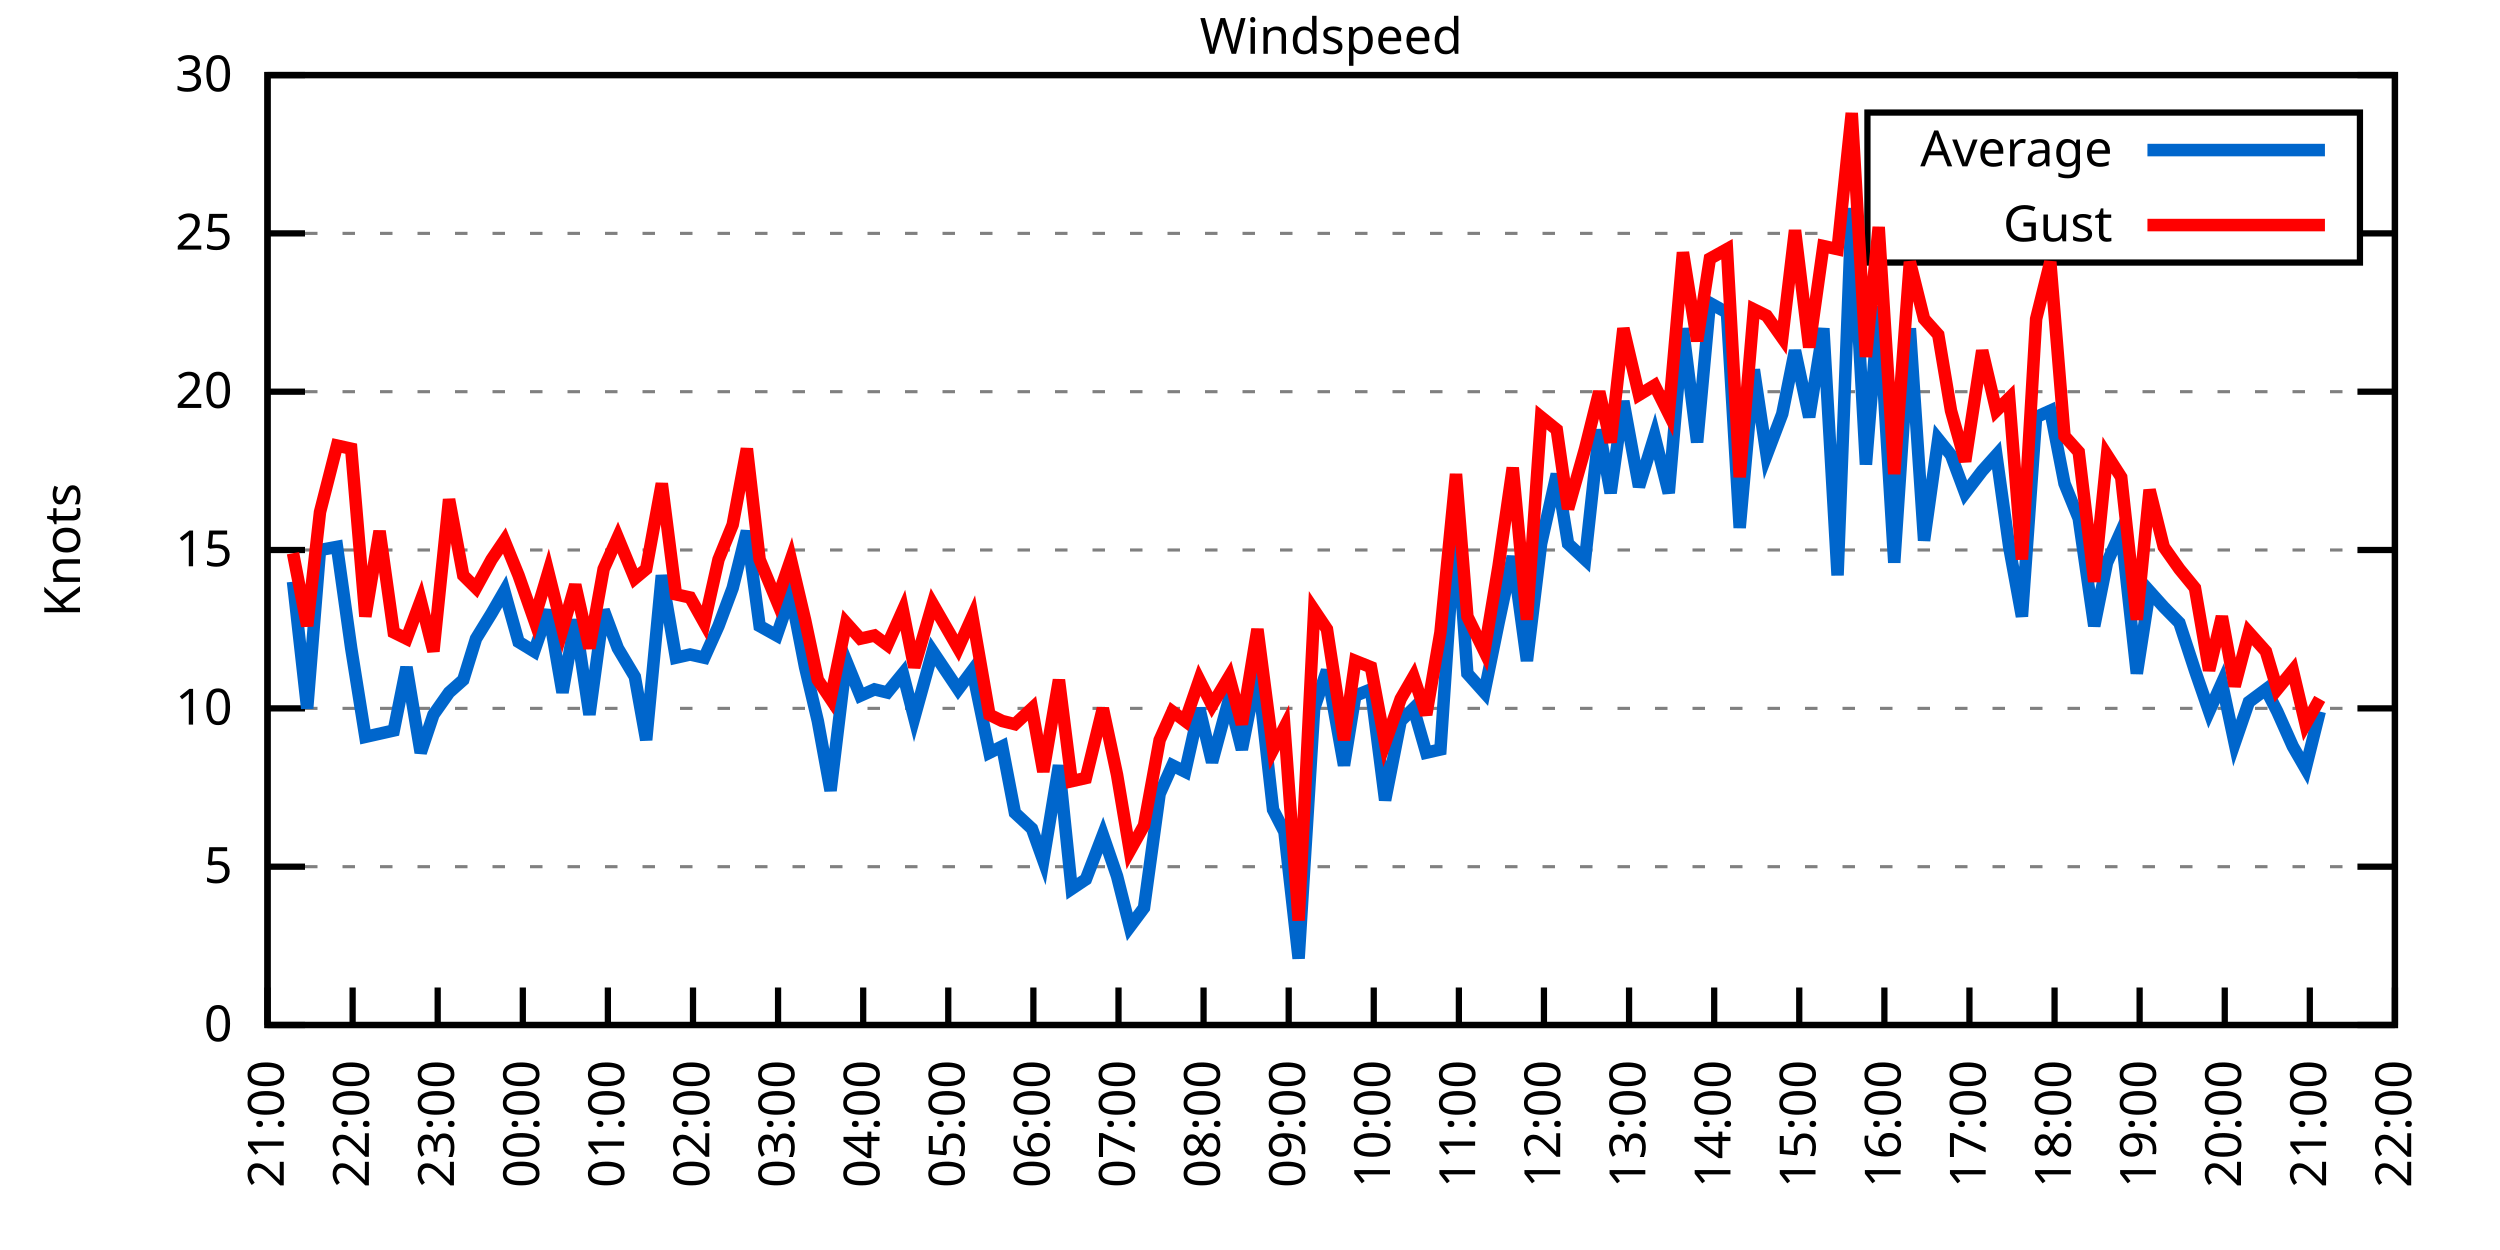
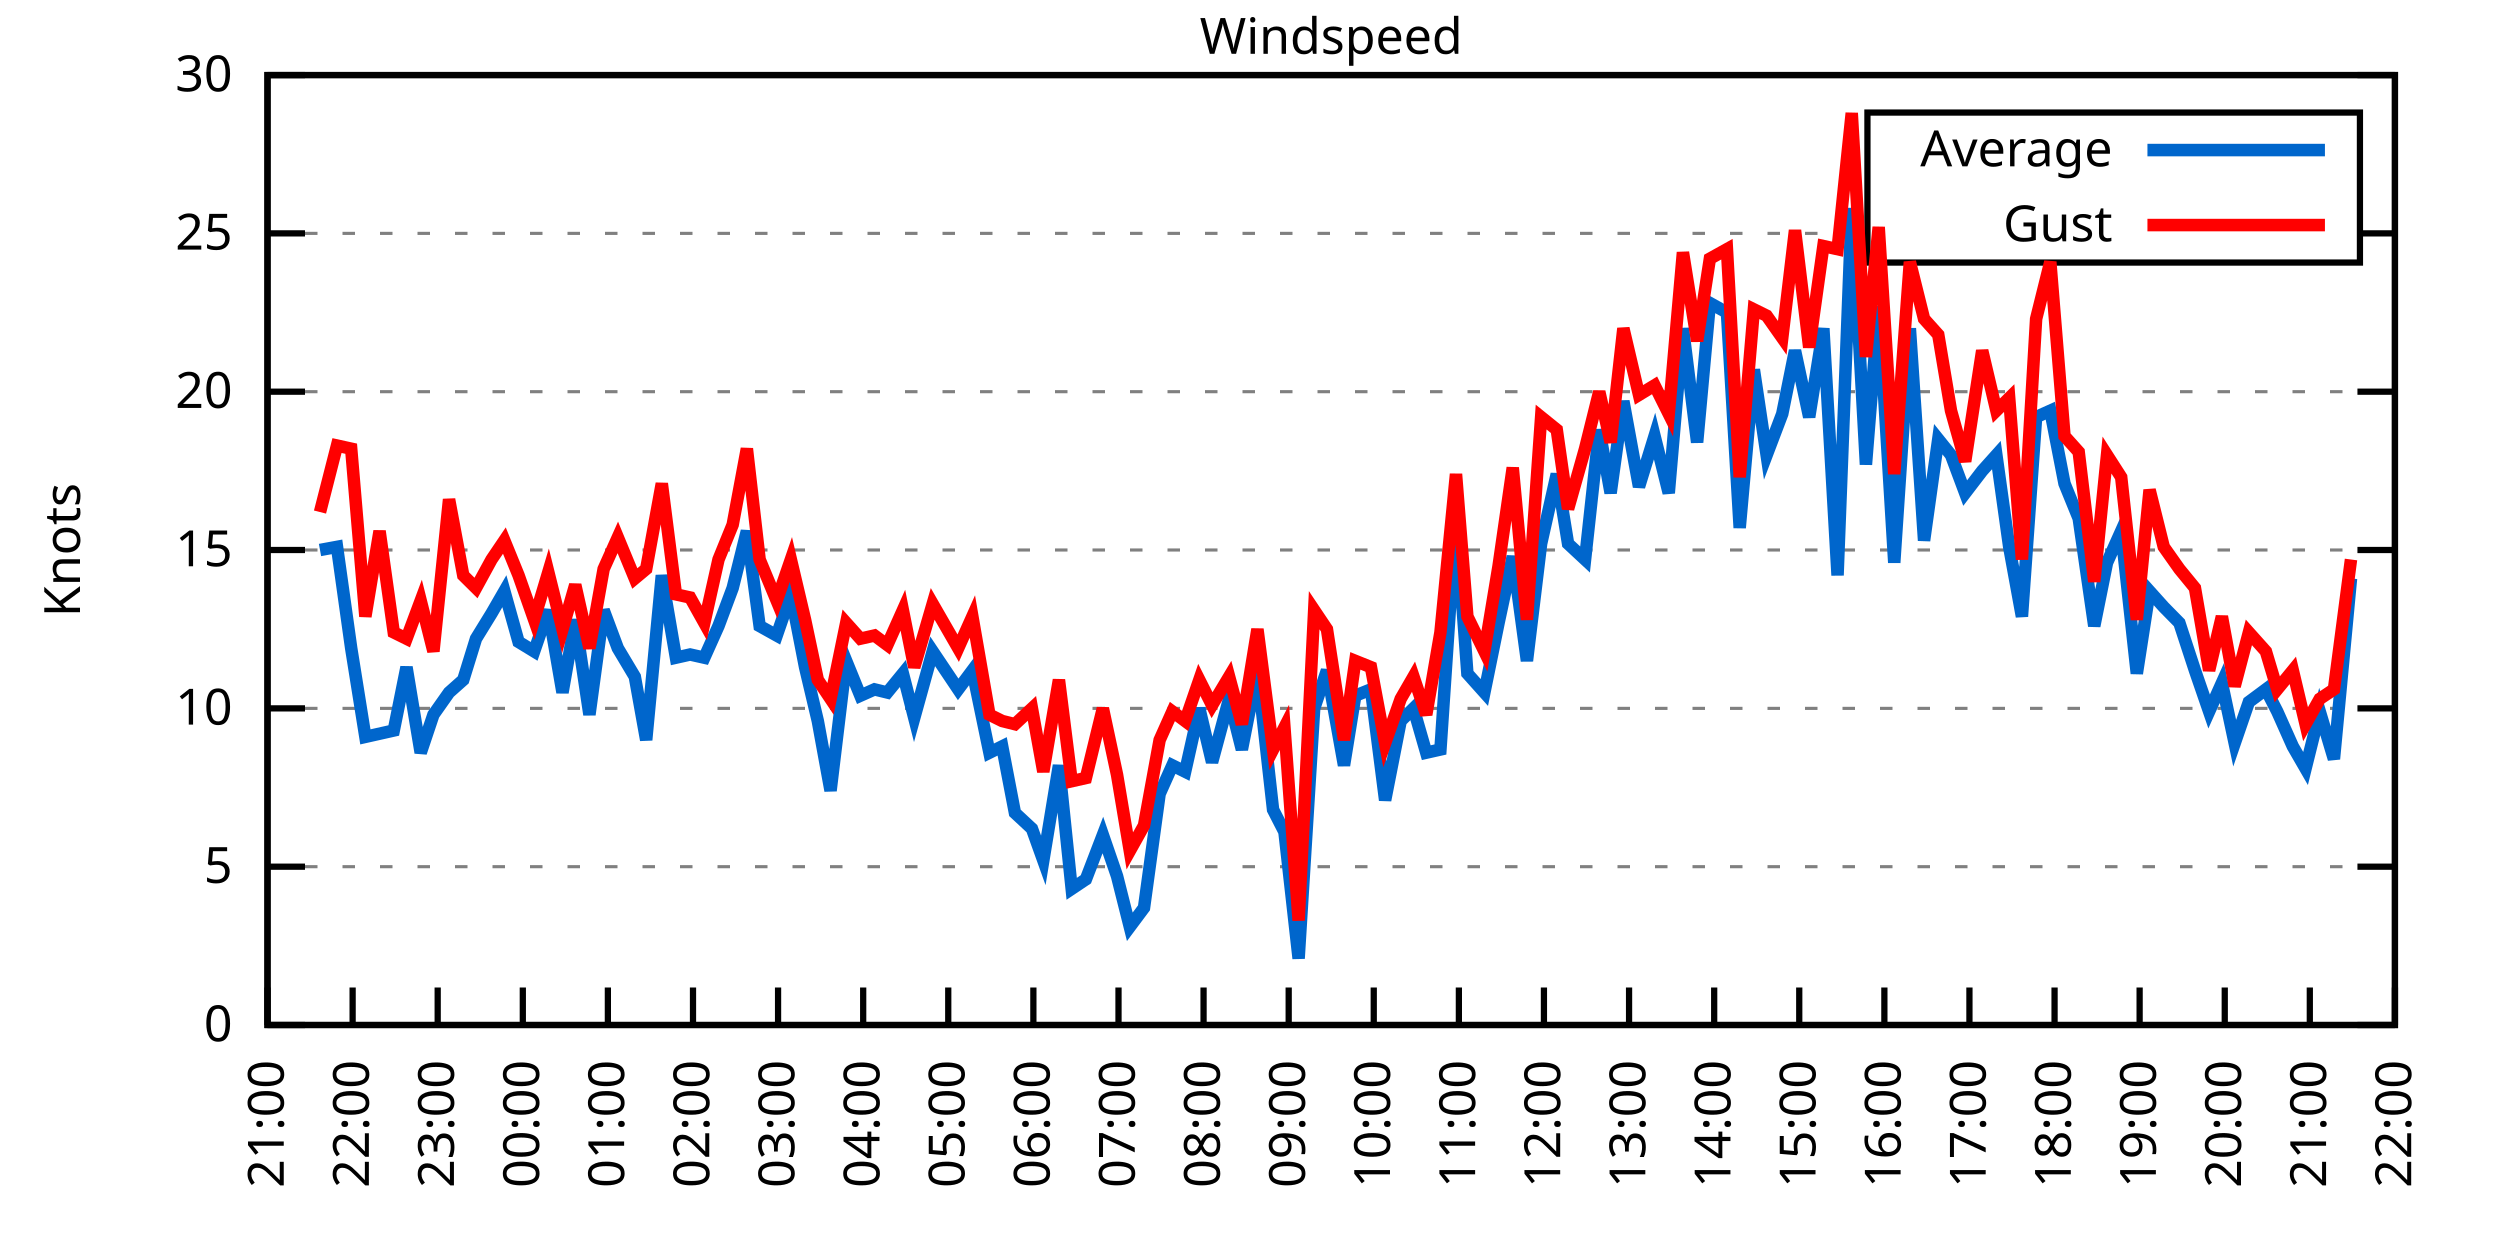
<svg xmlns="http://www.w3.org/2000/svg" xmlns:xlink="http://www.w3.org/1999/xlink" width="400" height="200" viewBox="0 0 400 200">
  <g id="gnuplot_canvas">
    <rect x="0" y="0" width="400" height="200" fill="none" />
    <defs>
      <circle id="gpDot" r="0.5" stroke-width="0.5" stroke="currentColor" />
      <path id="gpPt0" stroke-width="0.333" stroke="currentColor" d="M-1,0 h2 M0,-1 v2" />
      <path id="gpPt1" stroke-width="0.333" stroke="currentColor" d="M-1,-1 L1,1 M1,-1 L-1,1" />
      <path id="gpPt2" stroke-width="0.333" stroke="currentColor" d="M-1,0 L1,0 M0,-1 L0,1 M-1,-1 L1,1 M-1,1 L1,-1" />
      <rect id="gpPt3" stroke-width="0.333" stroke="currentColor" x="-1" y="-1" width="2" height="2" />
      <rect id="gpPt4" stroke-width="0.333" stroke="currentColor" fill="currentColor" x="-1" y="-1" width="2" height="2" />
      <circle id="gpPt5" stroke-width="0.333" stroke="currentColor" cx="0" cy="0" r="1" />
      <use xlink:href="#gpPt5" id="gpPt6" fill="currentColor" stroke="none" />
      <path id="gpPt7" stroke-width="0.333" stroke="currentColor" d="M0,-1.33 L-1.33,0.67 L1.33,0.67 z" />
      <use xlink:href="#gpPt7" id="gpPt8" fill="currentColor" stroke="none" />
      <use xlink:href="#gpPt7" id="gpPt9" stroke="currentColor" transform="rotate(180)" />
      <use xlink:href="#gpPt9" id="gpPt10" fill="currentColor" stroke="none" />
      <use xlink:href="#gpPt3" id="gpPt11" stroke="currentColor" transform="rotate(45)" />
      <use xlink:href="#gpPt11" id="gpPt12" fill="currentColor" stroke="none" />
      <path id="gpPt13" stroke-width="0.333" stroke="currentColor" d="M0,1.330 L1.265,0.411 L0.782,-1.067 L-0.782,-1.076 L-1.265,0.411 z" />
      <use xlink:href="#gpPt13" id="gpPt14" fill="currentColor" stroke="none" />
      <filter id="textbox" filterUnits="objectBoundingBox" x="0" y="0" height="1" width="1">
        <feFlood flood-color="white" flood-opacity="1" result="bgnd" />
        <feComposite in="SourceGraphic" in2="bgnd" operator="atop" />
      </filter>
      <filter id="greybox" filterUnits="objectBoundingBox" x="0" y="0" height="1" width="1">
        <feFlood flood-color="lightgrey" flood-opacity="1" result="grey" />
        <feComposite in="SourceGraphic" in2="grey" operator="atop" />
      </filter>
    </defs>
    <g fill="none" color="white" stroke="currentColor" stroke-width="1.00" stroke-linecap="butt" stroke-linejoin="miter">
</g>
    <g fill="none" color="black" stroke="currentColor" stroke-width="1.00" stroke-linecap="butt" stroke-linejoin="miter">
      <g stroke="none" shape-rendering="crispEdges">
        <polygon fill="rgb(255, 255, 255)" points="42.80,164.00 383.18,164.00 383.18,12.02 42.80,12.02 " />
      </g>
    </g>
    <g fill="none" color="black" stroke="currentColor" stroke-width="1.00" stroke-linecap="butt" stroke-linejoin="miter">
</g>
    <g fill="none" color="black" stroke="black" stroke-width="0.50" stroke-linecap="butt" stroke-linejoin="miter">
</g>
    <g fill="none" color="gray" stroke="currentColor" stroke-width="0.50" stroke-linecap="butt" stroke-linejoin="miter">
      <path stroke="gray" stroke-dasharray="2,4" class="gridline" d="M42.80,164.00 L383.19,164.00  " />
    </g>
    <g fill="none" color="gray" stroke="gray" stroke-width="1.00" stroke-linecap="butt" stroke-linejoin="miter">
</g>
    <g fill="none" color="black" stroke="currentColor" stroke-width="1.00" stroke-linecap="butt" stroke-linejoin="miter">
      <path stroke="black" d="M42.80,164.00 L48.80,164.00 M383.19,164.00 L377.19,164.00  " />
      <g transform="translate(37.20,166.60)" stroke="none" fill="black" font-family="Sans" font-size="8.00" text-anchor="end">
        <text>
          <tspan font-family="Sans"> 0</tspan>
        </text>
      </g>
    </g>
    <g fill="none" color="black" stroke="currentColor" stroke-width="1.00" stroke-linecap="butt" stroke-linejoin="miter">
</g>
    <g fill="none" color="black" stroke="black" stroke-width="0.50" stroke-linecap="butt" stroke-linejoin="miter">
</g>
    <g fill="none" color="gray" stroke="currentColor" stroke-width="0.50" stroke-linecap="butt" stroke-linejoin="miter">
      <path stroke="gray" stroke-dasharray="2,4" class="gridline" d="M42.80,138.67 L383.19,138.67  " />
    </g>
    <g fill="none" color="gray" stroke="gray" stroke-width="1.00" stroke-linecap="butt" stroke-linejoin="miter">
</g>
    <g fill="none" color="black" stroke="currentColor" stroke-width="1.00" stroke-linecap="butt" stroke-linejoin="miter">
      <path stroke="black" d="M42.80,138.67 L48.80,138.67 M383.19,138.67 L377.19,138.67  " />
      <g transform="translate(37.20,141.27)" stroke="none" fill="black" font-family="Sans" font-size="8.00" text-anchor="end">
        <text>
          <tspan font-family="Sans"> 5</tspan>
        </text>
      </g>
    </g>
    <g fill="none" color="black" stroke="currentColor" stroke-width="1.00" stroke-linecap="butt" stroke-linejoin="miter">
</g>
    <g fill="none" color="black" stroke="black" stroke-width="0.50" stroke-linecap="butt" stroke-linejoin="miter">
</g>
    <g fill="none" color="gray" stroke="currentColor" stroke-width="0.50" stroke-linecap="butt" stroke-linejoin="miter">
      <path stroke="gray" stroke-dasharray="2,4" class="gridline" d="M42.80,113.34 L383.19,113.34  " />
    </g>
    <g fill="none" color="gray" stroke="gray" stroke-width="1.00" stroke-linecap="butt" stroke-linejoin="miter">
</g>
    <g fill="none" color="black" stroke="currentColor" stroke-width="1.00" stroke-linecap="butt" stroke-linejoin="miter">
      <path stroke="black" d="M42.80,113.34 L48.80,113.34 M383.19,113.34 L377.19,113.34  " />
      <g transform="translate(37.20,115.94)" stroke="none" fill="black" font-family="Sans" font-size="8.00" text-anchor="end">
        <text>
          <tspan font-family="Sans"> 10</tspan>
        </text>
      </g>
    </g>
    <g fill="none" color="black" stroke="currentColor" stroke-width="1.00" stroke-linecap="butt" stroke-linejoin="miter">
</g>
    <g fill="none" color="black" stroke="black" stroke-width="0.50" stroke-linecap="butt" stroke-linejoin="miter">
</g>
    <g fill="none" color="gray" stroke="currentColor" stroke-width="0.50" stroke-linecap="butt" stroke-linejoin="miter">
      <path stroke="gray" stroke-dasharray="2,4" class="gridline" d="M42.80,88.00 L383.19,88.00  " />
    </g>
    <g fill="none" color="gray" stroke="gray" stroke-width="1.00" stroke-linecap="butt" stroke-linejoin="miter">
</g>
    <g fill="none" color="black" stroke="currentColor" stroke-width="1.00" stroke-linecap="butt" stroke-linejoin="miter">
      <path stroke="black" d="M42.80,88.00 L48.80,88.00 M383.19,88.00 L377.19,88.00  " />
      <g transform="translate(37.20,90.60)" stroke="none" fill="black" font-family="Sans" font-size="8.00" text-anchor="end">
        <text>
          <tspan font-family="Sans"> 15</tspan>
        </text>
      </g>
    </g>
    <g fill="none" color="black" stroke="currentColor" stroke-width="1.00" stroke-linecap="butt" stroke-linejoin="miter">
</g>
    <g fill="none" color="black" stroke="black" stroke-width="0.50" stroke-linecap="butt" stroke-linejoin="miter">
</g>
    <g fill="none" color="gray" stroke="currentColor" stroke-width="0.50" stroke-linecap="butt" stroke-linejoin="miter">
      <path stroke="gray" stroke-dasharray="2,4" class="gridline" d="M42.80,62.67 L383.19,62.67  " />
    </g>
    <g fill="none" color="gray" stroke="gray" stroke-width="1.00" stroke-linecap="butt" stroke-linejoin="miter">
</g>
    <g fill="none" color="black" stroke="currentColor" stroke-width="1.00" stroke-linecap="butt" stroke-linejoin="miter">
      <path stroke="black" d="M42.80,62.67 L48.80,62.67 M383.19,62.67 L377.19,62.67  " />
      <g transform="translate(37.20,65.27)" stroke="none" fill="black" font-family="Sans" font-size="8.00" text-anchor="end">
        <text>
          <tspan font-family="Sans"> 20</tspan>
        </text>
      </g>
    </g>
    <g fill="none" color="black" stroke="currentColor" stroke-width="1.00" stroke-linecap="butt" stroke-linejoin="miter">
</g>
    <g fill="none" color="black" stroke="black" stroke-width="0.50" stroke-linecap="butt" stroke-linejoin="miter">
</g>
    <g fill="none" color="gray" stroke="currentColor" stroke-width="0.50" stroke-linecap="butt" stroke-linejoin="miter">
      <path stroke="gray" stroke-dasharray="2,4" class="gridline" d="M42.80,37.34 L298.79,37.34 M377.59,37.34 L383.19,37.34  " />
    </g>
    <g fill="none" color="gray" stroke="gray" stroke-width="1.00" stroke-linecap="butt" stroke-linejoin="miter">
</g>
    <g fill="none" color="black" stroke="currentColor" stroke-width="1.00" stroke-linecap="butt" stroke-linejoin="miter">
      <path stroke="black" d="M42.80,37.34 L48.80,37.34 M383.19,37.34 L377.19,37.34  " />
      <g transform="translate(37.20,39.94)" stroke="none" fill="black" font-family="Sans" font-size="8.00" text-anchor="end">
        <text>
          <tspan font-family="Sans"> 25</tspan>
        </text>
      </g>
    </g>
    <g fill="none" color="black" stroke="currentColor" stroke-width="1.00" stroke-linecap="butt" stroke-linejoin="miter">
</g>
    <g fill="none" color="black" stroke="black" stroke-width="0.50" stroke-linecap="butt" stroke-linejoin="miter">
</g>
    <g fill="none" color="gray" stroke="currentColor" stroke-width="0.50" stroke-linecap="butt" stroke-linejoin="miter">
      <path stroke="gray" stroke-dasharray="2,4" class="gridline" d="M42.80,12.01 L383.19,12.01  " />
    </g>
    <g fill="none" color="gray" stroke="gray" stroke-width="1.00" stroke-linecap="butt" stroke-linejoin="miter">
</g>
    <g fill="none" color="black" stroke="currentColor" stroke-width="1.00" stroke-linecap="butt" stroke-linejoin="miter">
      <path stroke="black" d="M42.80,12.01 L48.80,12.01 M383.19,12.01 L377.19,12.01  " />
      <g transform="translate(37.20,14.61)" stroke="none" fill="black" font-family="Sans" font-size="8.00" text-anchor="end">
        <text>
          <tspan font-family="Sans"> 30</tspan>
        </text>
      </g>
    </g>
    <g fill="none" color="black" stroke="currentColor" stroke-width="1.00" stroke-linecap="butt" stroke-linejoin="miter">
      <path stroke="black" d="M42.80,164.00 L42.80,158.00  " />
      <g transform="translate(45.40,169.60) rotate(270.00)" stroke="none" fill="black" font-family="Sans" font-size="8.00" text-anchor="end">
        <text>
          <tspan font-family="Sans">21:00</tspan>
        </text>
      </g>
    </g>
    <g fill="none" color="black" stroke="currentColor" stroke-width="1.00" stroke-linecap="butt" stroke-linejoin="miter">
      <path stroke="black" d="M56.42,164.00 L56.42,158.00  " />
      <g transform="translate(59.02,169.60) rotate(270.00)" stroke="none" fill="black" font-family="Sans" font-size="8.00" text-anchor="end">
        <text>
          <tspan font-family="Sans">22:00</tspan>
        </text>
      </g>
    </g>
    <g fill="none" color="black" stroke="currentColor" stroke-width="1.00" stroke-linecap="butt" stroke-linejoin="miter">
      <path stroke="black" d="M70.03,164.00 L70.03,158.00  " />
      <g transform="translate(72.63,169.60) rotate(270.00)" stroke="none" fill="black" font-family="Sans" font-size="8.00" text-anchor="end">
        <text>
          <tspan font-family="Sans">23:00</tspan>
        </text>
      </g>
    </g>
    <g fill="none" color="black" stroke="currentColor" stroke-width="1.00" stroke-linecap="butt" stroke-linejoin="miter">
      <path stroke="black" d="M83.65,164.00 L83.65,158.00  " />
      <g transform="translate(86.25,169.60) rotate(270.00)" stroke="none" fill="black" font-family="Sans" font-size="8.00" text-anchor="end">
        <text>
          <tspan font-family="Sans">00:00</tspan>
        </text>
      </g>
    </g>
    <g fill="none" color="black" stroke="currentColor" stroke-width="1.00" stroke-linecap="butt" stroke-linejoin="miter">
      <path stroke="black" d="M97.26,164.00 L97.26,158.00  " />
      <g transform="translate(99.86,169.60) rotate(270.00)" stroke="none" fill="black" font-family="Sans" font-size="8.00" text-anchor="end">
        <text>
          <tspan font-family="Sans">01:00</tspan>
        </text>
      </g>
    </g>
    <g fill="none" color="black" stroke="currentColor" stroke-width="1.00" stroke-linecap="butt" stroke-linejoin="miter">
      <path stroke="black" d="M110.88,164.00 L110.88,158.00  " />
      <g transform="translate(113.48,169.60) rotate(270.00)" stroke="none" fill="black" font-family="Sans" font-size="8.00" text-anchor="end">
        <text>
          <tspan font-family="Sans">02:00</tspan>
        </text>
      </g>
    </g>
    <g fill="none" color="black" stroke="currentColor" stroke-width="1.00" stroke-linecap="butt" stroke-linejoin="miter">
      <path stroke="black" d="M124.49,164.00 L124.49,158.00  " />
      <g transform="translate(127.09,169.60) rotate(270.00)" stroke="none" fill="black" font-family="Sans" font-size="8.00" text-anchor="end">
        <text>
          <tspan font-family="Sans">03:00</tspan>
        </text>
      </g>
    </g>
    <g fill="none" color="black" stroke="currentColor" stroke-width="1.00" stroke-linecap="butt" stroke-linejoin="miter">
      <path stroke="black" d="M138.11,164.00 L138.11,158.00  " />
      <g transform="translate(140.71,169.60) rotate(270.00)" stroke="none" fill="black" font-family="Sans" font-size="8.00" text-anchor="end">
        <text>
          <tspan font-family="Sans">04:00</tspan>
        </text>
      </g>
    </g>
    <g fill="none" color="black" stroke="currentColor" stroke-width="1.00" stroke-linecap="butt" stroke-linejoin="miter">
      <path stroke="black" d="M151.72,164.00 L151.72,158.00  " />
      <g transform="translate(154.32,169.60) rotate(270.00)" stroke="none" fill="black" font-family="Sans" font-size="8.00" text-anchor="end">
        <text>
          <tspan font-family="Sans">05:00</tspan>
        </text>
      </g>
    </g>
    <g fill="none" color="black" stroke="currentColor" stroke-width="1.00" stroke-linecap="butt" stroke-linejoin="miter">
      <path stroke="black" d="M165.34,164.00 L165.34,158.00  " />
      <g transform="translate(167.94,169.60) rotate(270.00)" stroke="none" fill="black" font-family="Sans" font-size="8.00" text-anchor="end">
        <text>
          <tspan font-family="Sans">06:00</tspan>
        </text>
      </g>
    </g>
    <g fill="none" color="black" stroke="currentColor" stroke-width="1.00" stroke-linecap="butt" stroke-linejoin="miter">
      <path stroke="black" d="M178.96,164.00 L178.96,158.00  " />
      <g transform="translate(181.56,169.60) rotate(270.00)" stroke="none" fill="black" font-family="Sans" font-size="8.00" text-anchor="end">
        <text>
          <tspan font-family="Sans">07:00</tspan>
        </text>
      </g>
    </g>
    <g fill="none" color="black" stroke="currentColor" stroke-width="1.00" stroke-linecap="butt" stroke-linejoin="miter">
      <path stroke="black" d="M192.57,164.00 L192.57,158.00  " />
      <g transform="translate(195.17,169.60) rotate(270.00)" stroke="none" fill="black" font-family="Sans" font-size="8.00" text-anchor="end">
        <text>
          <tspan font-family="Sans">08:00</tspan>
        </text>
      </g>
    </g>
    <g fill="none" color="black" stroke="currentColor" stroke-width="1.00" stroke-linecap="butt" stroke-linejoin="miter">
      <path stroke="black" d="M206.19,164.00 L206.19,158.00  " />
      <g transform="translate(208.79,169.60) rotate(270.00)" stroke="none" fill="black" font-family="Sans" font-size="8.00" text-anchor="end">
        <text>
          <tspan font-family="Sans">09:00</tspan>
        </text>
      </g>
    </g>
    <g fill="none" color="black" stroke="currentColor" stroke-width="1.00" stroke-linecap="butt" stroke-linejoin="miter">
      <path stroke="black" d="M219.80,164.00 L219.80,158.00  " />
      <g transform="translate(222.40,169.60) rotate(270.00)" stroke="none" fill="black" font-family="Sans" font-size="8.00" text-anchor="end">
        <text>
          <tspan font-family="Sans">10:00</tspan>
        </text>
      </g>
    </g>
    <g fill="none" color="black" stroke="currentColor" stroke-width="1.00" stroke-linecap="butt" stroke-linejoin="miter">
      <path stroke="black" d="M233.42,164.00 L233.42,158.00  " />
      <g transform="translate(236.02,169.60) rotate(270.00)" stroke="none" fill="black" font-family="Sans" font-size="8.00" text-anchor="end">
        <text>
          <tspan font-family="Sans">11:00</tspan>
        </text>
      </g>
    </g>
    <g fill="none" color="black" stroke="currentColor" stroke-width="1.00" stroke-linecap="butt" stroke-linejoin="miter">
      <path stroke="black" d="M247.03,164.00 L247.03,158.00  " />
      <g transform="translate(249.63,169.60) rotate(270.00)" stroke="none" fill="black" font-family="Sans" font-size="8.00" text-anchor="end">
        <text>
          <tspan font-family="Sans">12:00</tspan>
        </text>
      </g>
    </g>
    <g fill="none" color="black" stroke="currentColor" stroke-width="1.00" stroke-linecap="butt" stroke-linejoin="miter">
      <path stroke="black" d="M260.65,164.00 L260.65,158.00  " />
      <g transform="translate(263.25,169.60) rotate(270.00)" stroke="none" fill="black" font-family="Sans" font-size="8.00" text-anchor="end">
        <text>
          <tspan font-family="Sans">13:00</tspan>
        </text>
      </g>
    </g>
    <g fill="none" color="black" stroke="currentColor" stroke-width="1.00" stroke-linecap="butt" stroke-linejoin="miter">
      <path stroke="black" d="M274.27,164.00 L274.27,158.00  " />
      <g transform="translate(276.87,169.60) rotate(270.00)" stroke="none" fill="black" font-family="Sans" font-size="8.00" text-anchor="end">
        <text>
          <tspan font-family="Sans">14:00</tspan>
        </text>
      </g>
    </g>
    <g fill="none" color="black" stroke="currentColor" stroke-width="1.00" stroke-linecap="butt" stroke-linejoin="miter">
      <path stroke="black" d="M287.88,164.00 L287.88,158.00  " />
      <g transform="translate(290.48,169.60) rotate(270.00)" stroke="none" fill="black" font-family="Sans" font-size="8.00" text-anchor="end">
        <text>
          <tspan font-family="Sans">15:00</tspan>
        </text>
      </g>
    </g>
    <g fill="none" color="black" stroke="currentColor" stroke-width="1.00" stroke-linecap="butt" stroke-linejoin="miter">
      <path stroke="black" d="M301.50,164.00 L301.50,158.00  " />
      <g transform="translate(304.10,169.60) rotate(270.00)" stroke="none" fill="black" font-family="Sans" font-size="8.00" text-anchor="end">
        <text>
          <tspan font-family="Sans">16:00</tspan>
        </text>
      </g>
    </g>
    <g fill="none" color="black" stroke="currentColor" stroke-width="1.00" stroke-linecap="butt" stroke-linejoin="miter">
      <path stroke="black" d="M315.11,164.00 L315.11,158.00  " />
      <g transform="translate(317.71,169.60) rotate(270.00)" stroke="none" fill="black" font-family="Sans" font-size="8.00" text-anchor="end">
        <text>
          <tspan font-family="Sans">17:00</tspan>
        </text>
      </g>
    </g>
    <g fill="none" color="black" stroke="currentColor" stroke-width="1.00" stroke-linecap="butt" stroke-linejoin="miter">
      <path stroke="black" d="M328.73,164.00 L328.73,158.00  " />
      <g transform="translate(331.33,169.60) rotate(270.00)" stroke="none" fill="black" font-family="Sans" font-size="8.00" text-anchor="end">
        <text>
          <tspan font-family="Sans">18:00</tspan>
        </text>
      </g>
    </g>
    <g fill="none" color="black" stroke="currentColor" stroke-width="1.00" stroke-linecap="butt" stroke-linejoin="miter">
      <path stroke="black" d="M342.34,164.00 L342.34,158.00  " />
      <g transform="translate(344.94,169.60) rotate(270.00)" stroke="none" fill="black" font-family="Sans" font-size="8.00" text-anchor="end">
        <text>
          <tspan font-family="Sans">19:00</tspan>
        </text>
      </g>
    </g>
    <g fill="none" color="black" stroke="currentColor" stroke-width="1.00" stroke-linecap="butt" stroke-linejoin="miter">
      <path stroke="black" d="M355.96,164.00 L355.96,158.00  " />
      <g transform="translate(358.56,169.60) rotate(270.00)" stroke="none" fill="black" font-family="Sans" font-size="8.00" text-anchor="end">
        <text>
          <tspan font-family="Sans">20:00</tspan>
        </text>
      </g>
    </g>
    <g fill="none" color="black" stroke="currentColor" stroke-width="1.00" stroke-linecap="butt" stroke-linejoin="miter">
      <path stroke="black" d="M369.57,164.00 L369.57,158.00  " />
      <g transform="translate(372.17,169.60) rotate(270.00)" stroke="none" fill="black" font-family="Sans" font-size="8.00" text-anchor="end">
        <text>
          <tspan font-family="Sans">21:00</tspan>
        </text>
      </g>
    </g>
    <g fill="none" color="black" stroke="currentColor" stroke-width="1.00" stroke-linecap="butt" stroke-linejoin="miter">
      <path stroke="black" d="M383.19,164.00 L383.19,158.00  " />
      <g transform="translate(385.79,169.60) rotate(270.00)" stroke="none" fill="black" font-family="Sans" font-size="8.00" text-anchor="end">
        <text>
          <tspan font-family="Sans">22:00</tspan>
        </text>
      </g>
    </g>
    <g fill="none" color="black" stroke="currentColor" stroke-width="1.00" stroke-linecap="butt" stroke-linejoin="miter">
</g>
    <g fill="none" color="black" stroke="currentColor" stroke-width="1.00" stroke-linecap="butt" stroke-linejoin="miter">
      <path stroke="black" d="M42.80,12.01 L42.80,164.00 L383.19,164.00 L383.19,12.01 L42.80,12.01 Z  " />
    </g>
    <g fill="none" color="black" stroke="currentColor" stroke-width="1.00" stroke-linecap="butt" stroke-linejoin="miter">
</g>
    <g fill="none" color="black" stroke="currentColor" stroke-width="1.00" stroke-linecap="butt" stroke-linejoin="miter">
      <path stroke="black" d="M298.79,42.01 L298.79,18.01 L377.59,18.01 L377.59,42.01 L298.79,42.01 Z  " />
    </g>
    <g id="Windspeed_plot_1">
      <g fill="none" color="white" stroke="black" stroke-width="2.00" stroke-linecap="butt" stroke-linejoin="miter">
</g>
      <g fill="none" color="black" stroke="currentColor" stroke-width="2.00" stroke-linecap="butt" stroke-linejoin="miter">
        <g transform="translate(337.99,26.61)" stroke="none" fill="black" font-family="Sans" font-size="8.00" text-anchor="end">
          <text>
            <tspan font-family="Sans">Average</tspan>
          </text>
        </g>
      </g>
      <g fill="none" color="black" stroke="currentColor" stroke-width="2.00" stroke-linecap="butt" stroke-linejoin="miter">
-         <path stroke="rgb(  0, 102, 204)" d="M343.59,24.01 L371.99,24.01 M46.88,93.07 L49.15,113.34 L51.20,88.00 L53.92,87.50 L56.19,103.71 L58.46,117.90   L60.73,117.39 L63.00,116.88 L65.04,106.75 L67.31,120.43 L69.35,114.35 L71.85,110.80 L74.12,108.78 L76.16,102.19   L78.65,98.14 L80.70,94.59 L82.97,102.70 L85.46,104.22 L87.73,97.63 L90.00,110.80 L92.04,99.15 L94.31,114.35   L96.58,97.63 L98.85,103.71 L101.57,108.27 L103.39,118.40 L105.89,92.06 L108.15,105.23 L110.42,104.72 L112.69,105.23   L114.96,100.16 L117.23,94.08 L119.50,84.97 L121.54,100.16 L124.27,101.68 L126.54,95.10 L128.81,106.75 L130.85,115.36   L132.89,126.51 L135.39,105.74 L137.66,111.31 L139.92,110.30 L141.97,110.80 L144.46,107.76 L146.28,114.86 L149.23,104.22   L153.31,110.30 L155.58,107.26 L158.31,120.43 L160.35,119.42 L162.39,130.06 L165.11,132.59 L166.93,137.66 L169.43,122.46   L171.47,142.21 L173.74,140.69 L176.46,133.60 L178.73,140.19 L180.77,148.29 L183.04,145.25 L185.54,127.02 L187.58,122.46   L189.62,123.47 L191.89,113.34 L193.93,121.95 L196.66,111.82 L198.70,119.92 L201.19,107.26 L203.69,129.55 L205.51,133.10   L207.78,153.36 L210.27,113.34 L212.31,107.26 L215.04,122.46 L216.85,111.31 L219.35,110.30 L221.62,128.03 L224.11,115.36   L226.16,113.34 L228.20,120.43 L230.47,119.92 L232.96,82.94 L234.78,107.76 L237.50,110.80 L239.77,99.66 L242.04,89.02   L244.31,105.74 L246.58,86.99 L249.08,75.85 L250.89,86.99 L253.61,89.52 L255.88,68.75 L257.70,78.89 L259.74,64.19   L262.24,77.87 L264.73,69.77 L267.00,78.89 L269.27,52.54 L271.54,70.78 L273.58,48.49 L276.31,50.01 L278.35,84.46   L280.62,59.13 L282.66,72.81 L285.16,66.22 L287.20,56.09 L289.47,66.73 L291.74,52.54 L294.01,92.06 L296.28,33.29   L298.55,74.33 L300.59,48.99 L303.08,90.03 L305.58,52.54 L307.85,86.49 L310.12,70.27 L312.16,72.81 L314.43,78.89   L317.15,75.34 L319.42,72.81 L321.47,87.50 L323.51,98.64 L325.78,66.73 L328.05,65.71 L330.32,77.37 L332.59,82.94   L335.08,100.16 L337.12,90.03 L339.39,84.97 L341.89,107.76 L343.93,94.59 L346.20,97.12 L348.70,99.66 L351.19,107.26   L353.46,113.84 L355.50,109.28 L357.55,118.91 L359.82,112.32 L362.54,110.30 L364.36,113.84 L366.85,119.42 L368.89,122.96   L371.16,113.84  " />
+         <path stroke="rgb(  0, 102, 204)" d="M343.59,24.01 L371.99,24.01 M51.20,88.00 L53.92,87.50 L56.19,103.71 L58.46,117.90 L60.73,117.39 L63.00,116.88   L65.04,106.75 L67.31,120.43 L69.35,114.35 L71.85,110.80 L74.12,108.78 L76.16,102.19 L78.65,98.14 L80.70,94.59   L82.97,102.70 L85.46,104.22 L87.73,97.63 L90.00,110.80 L92.04,99.15 L94.31,114.35 L96.58,97.63 L98.85,103.71   L101.57,108.27 L103.39,118.40 L105.89,92.06 L108.15,105.23 L110.42,104.72 L112.69,105.23 L114.96,100.16 L117.23,94.08   L119.50,84.97 L121.54,100.16 L124.27,101.68 L126.54,95.10 L128.81,106.75 L130.85,115.36 L132.89,126.51 L135.39,105.74   L137.66,111.31 L139.92,110.30 L141.97,110.80 L144.46,107.76 L146.28,114.86 L149.23,104.22 L153.31,110.30 L155.58,107.26   L158.31,120.43 L160.35,119.42 L162.39,130.06 L165.11,132.59 L166.93,137.66 L169.43,122.46 L171.47,142.21 L173.74,140.69   L176.46,133.60 L178.73,140.19 L180.77,148.29 L183.04,145.25 L185.54,127.02 L187.58,122.46 L189.62,123.47 L191.89,113.34   L193.93,121.95 L196.66,111.82 L198.70,119.92 L201.19,107.26 L203.69,129.55 L205.51,133.10 L207.78,153.36 L210.27,113.34   L212.31,107.26 L215.04,122.46 L216.85,111.31 L219.35,110.30 L221.62,128.03 L224.11,115.36 L226.16,113.34 L228.20,120.43   L230.47,119.92 L232.96,82.94 L234.78,107.76 L237.50,110.80 L239.77,99.66 L242.04,89.02 L244.31,105.74 L246.58,86.99   L249.08,75.85 L250.89,86.99 L253.61,89.52 L255.88,68.75 L257.70,78.89 L259.74,64.19 L262.24,77.87 L264.73,69.77   L267.00,78.89 L269.27,52.54 L271.54,70.78 L273.58,48.49 L276.31,50.01 L278.35,84.46 L280.62,59.13 L282.66,72.81   L285.16,66.22 L287.20,56.09 L289.47,66.73 L291.74,52.54 L294.01,92.06 L296.28,33.29 L298.55,74.33 L300.59,48.99   L303.08,90.03 L305.58,52.54 L307.85,86.49 L310.12,70.27 L312.16,72.81 L314.43,78.89 L317.15,75.34 L319.42,72.81   L321.47,87.50 L323.51,98.64 L325.78,66.73 L328.05,65.71 L330.32,77.37 L332.59,82.94 L335.08,100.16 L337.12,90.03   L339.39,84.97 L341.89,107.76 L343.93,94.59 L346.20,97.12 L348.70,99.66 L351.19,107.26 L353.46,113.84 L355.50,109.28   L357.55,118.91 L359.82,112.32 L362.54,110.30 L364.36,113.84 L366.85,119.42 L368.89,122.96 L371.16,113.84 L373.43,121.44   L376.16,92.56  " />
      </g>
    </g>
    <g id="Windspeed_plot_2">
      <g fill="none" color="black" stroke="currentColor" stroke-width="2.00" stroke-linecap="butt" stroke-linejoin="miter">
        <g transform="translate(337.99,38.61)" stroke="none" fill="black" font-family="Sans" font-size="8.00" text-anchor="end">
          <text>
            <tspan font-family="Sans">Gust</tspan>
          </text>
        </g>
      </g>
      <g fill="none" color="black" stroke="currentColor" stroke-width="2.00" stroke-linecap="butt" stroke-linejoin="miter">
-         <path stroke="rgb(255,   0,   0)" d="M343.59,36.01 L371.99,36.01 M46.88,88.51 L49.15,100.16 L51.20,81.93 L53.92,71.29 L56.19,71.79 L58.46,98.64   L60.73,84.97 L63.00,101.18 L65.04,102.19 L67.31,96.11 L69.35,104.22 L71.85,79.90 L74.12,92.06 L76.16,94.08   L78.65,89.52 L80.70,86.49 L82.97,92.06 L85.46,99.15 L87.73,91.55 L90.00,100.67 L92.04,93.58 L94.31,103.71   L96.58,91.04 L98.85,85.98 L101.57,92.56 L103.39,91.04 L105.89,77.37 L108.15,95.10 L110.42,95.60 L112.69,99.66   L114.96,89.52 L117.23,83.95 L119.50,71.79 L121.54,89.52 L124.27,96.11 L126.54,89.52 L128.81,99.15 L130.85,108.78   L132.89,111.82 L135.39,99.66 L137.66,102.19 L139.92,101.68 L141.97,103.20 L144.46,97.63 L146.28,106.75 L149.23,96.62   L153.31,103.71 L155.58,98.64 L158.31,114.35 L160.35,115.36 L162.39,115.87 L165.11,113.34 L166.93,123.47 L169.43,108.78   L171.47,124.99 L173.74,124.48 L176.46,113.34 L178.73,123.98 L180.77,136.14 L183.04,132.08 L185.54,118.40 L187.58,113.84   L189.62,115.36 L191.89,108.78 L193.93,112.83 L196.66,108.27 L198.70,115.87 L201.19,100.67 L203.69,119.92 L205.51,116.38   L207.78,147.28 L210.27,97.63 L212.31,100.67 L215.04,118.40 L216.85,105.74 L219.35,106.75 L221.62,118.91 L224.11,111.82   L226.16,108.27 L228.20,114.35 L230.47,101.18 L232.96,75.85 L234.78,98.64 L237.50,104.22 L239.77,90.54 L242.04,74.83   L244.31,99.15 L246.58,66.73 L249.08,68.75 L250.89,81.42 L253.61,71.79 L255.88,62.67 L257.70,70.78 L259.74,52.54   L262.24,63.18 L264.73,61.66 L267.00,66.22 L269.27,40.38 L271.54,54.57 L273.58,41.39 L276.31,39.87 L278.35,76.35   L280.62,49.50 L282.66,50.51 L285.16,54.06 L287.20,36.84 L289.47,55.58 L291.74,39.37 L294.01,39.87 L296.28,18.09   L298.55,57.10 L300.59,36.33 L303.08,75.85 L305.58,41.90 L307.85,51.02 L310.12,53.55 L312.16,65.71 L314.43,73.82   L317.15,56.09 L319.42,65.71 L321.47,63.69 L323.51,89.52 L325.78,51.02 L328.05,41.90 L330.32,69.77 L332.59,72.30   L335.08,93.07 L337.12,72.81 L339.39,76.35 L341.89,99.15 L343.93,78.38 L346.20,87.50 L348.70,91.04 L351.19,94.08   L353.46,107.26 L355.50,98.64 L357.55,109.79 L359.82,101.18 L362.54,104.22 L364.36,110.30 L366.85,107.26 L368.89,115.87   L371.16,111.82  " />
+         <path stroke="rgb(255,   0,   0)" d="M343.59,36.01 L371.99,36.01 M51.20,81.93 L53.92,71.29 L56.19,71.79 L58.46,98.64 L60.73,84.97 L63.00,101.18   L65.04,102.19 L67.31,96.11 L69.35,104.22 L71.85,79.90 L74.12,92.06 L76.16,94.08 L78.65,89.52 L80.70,86.49   L82.97,92.06 L85.46,99.15 L87.73,91.55 L90.00,100.67 L92.04,93.58 L94.31,103.71 L96.58,91.04 L98.85,85.98   L101.57,92.56 L103.39,91.04 L105.89,77.37 L108.15,95.10 L110.42,95.60 L112.69,99.66 L114.96,89.52 L117.23,83.95   L119.50,71.79 L121.54,89.52 L124.27,96.11 L126.54,89.52 L128.81,99.15 L130.85,108.78 L132.89,111.82 L135.39,99.66   L137.66,102.19 L139.92,101.68 L141.97,103.20 L144.46,97.63 L146.28,106.75 L149.23,96.62 L153.31,103.71 L155.58,98.64   L158.31,114.35 L160.35,115.36 L162.39,115.87 L165.11,113.34 L166.93,123.47 L169.43,108.78 L171.47,124.99 L173.74,124.48   L176.46,113.34 L178.73,123.98 L180.77,136.14 L183.04,132.08 L185.54,118.40 L187.58,113.84 L189.62,115.36 L191.89,108.78   L193.93,112.83 L196.66,108.27 L198.70,115.87 L201.19,100.67 L203.69,119.92 L205.51,116.38 L207.78,147.28 L210.27,97.63   L212.31,100.67 L215.04,118.40 L216.85,105.74 L219.35,106.75 L221.62,118.91 L224.11,111.82 L226.16,108.27 L228.20,114.35   L230.47,101.18 L232.96,75.85 L234.78,98.64 L237.50,104.22 L239.77,90.54 L242.04,74.83 L244.31,99.15 L246.58,66.73   L249.08,68.75 L250.89,81.42 L253.61,71.79 L255.88,62.67 L257.70,70.78 L259.74,52.54 L262.24,63.18 L264.73,61.66   L267.00,66.22 L269.27,40.38 L271.54,54.57 L273.58,41.39 L276.31,39.87 L278.35,76.35 L280.62,49.50 L282.66,50.51   L285.16,54.06 L287.20,36.84 L289.47,55.58 L291.74,39.37 L294.01,39.87 L296.28,18.09 L298.55,57.10 L300.59,36.33   L303.08,75.85 L305.58,41.90 L307.85,51.02 L310.12,53.55 L312.16,65.71 L314.43,73.82 L317.15,56.09 L319.42,65.71   L321.47,63.69 L323.51,89.52 L325.78,51.02 L328.05,41.90 L330.32,69.77 L332.59,72.30 L335.08,93.07 L337.12,72.81   L339.39,76.35 L341.89,99.15 L343.93,78.38 L346.20,87.50 L348.70,91.04 L351.19,94.08 L353.46,107.26 L355.50,98.64   L357.55,109.79 L359.82,101.18 L362.54,104.22 L364.36,110.30 L366.85,107.26 L368.89,115.87 L371.16,111.82 L373.43,110.30   L376.16,89.52  " />
      </g>
    </g>
    <g fill="none" color="black" stroke="currentColor" stroke-width="2.00" stroke-linecap="butt" stroke-linejoin="miter">
</g>
    <g fill="none" color="black" stroke="black" stroke-width="1.00" stroke-linecap="butt" stroke-linejoin="miter">
</g>
    <g fill="none" color="black" stroke="currentColor" stroke-width="1.00" stroke-linecap="butt" stroke-linejoin="miter">
      <path stroke="black" d="M42.80,12.01 L42.80,164.00 L383.19,164.00 L383.19,12.01 L42.80,12.01 Z  " />
      <g transform="translate(12.80,88.01) rotate(270.00)" stroke="none" fill="black" font-family="Sans" font-size="8.00" text-anchor="middle">
        <text>
          <tspan font-family="Sans">Knots</tspan>
        </text>
      </g>
    </g>
    <g fill="none" color="black" stroke="currentColor" stroke-width="1.00" stroke-linecap="butt" stroke-linejoin="miter">
</g>
    <g fill="none" color="black" stroke="currentColor" stroke-width="1.00" stroke-linecap="butt" stroke-linejoin="miter">
      <g transform="translate(212.99,8.61)" stroke="none" fill="black" font-family="Sans" font-size="8.00" text-anchor="middle">
        <text>
          <tspan font-family="Sans">Windspeed</tspan>
        </text>
      </g>
    </g>
    <g fill="none" color="black" stroke="currentColor" stroke-width="1.00" stroke-linecap="butt" stroke-linejoin="miter">
</g>
  </g>
</svg>
